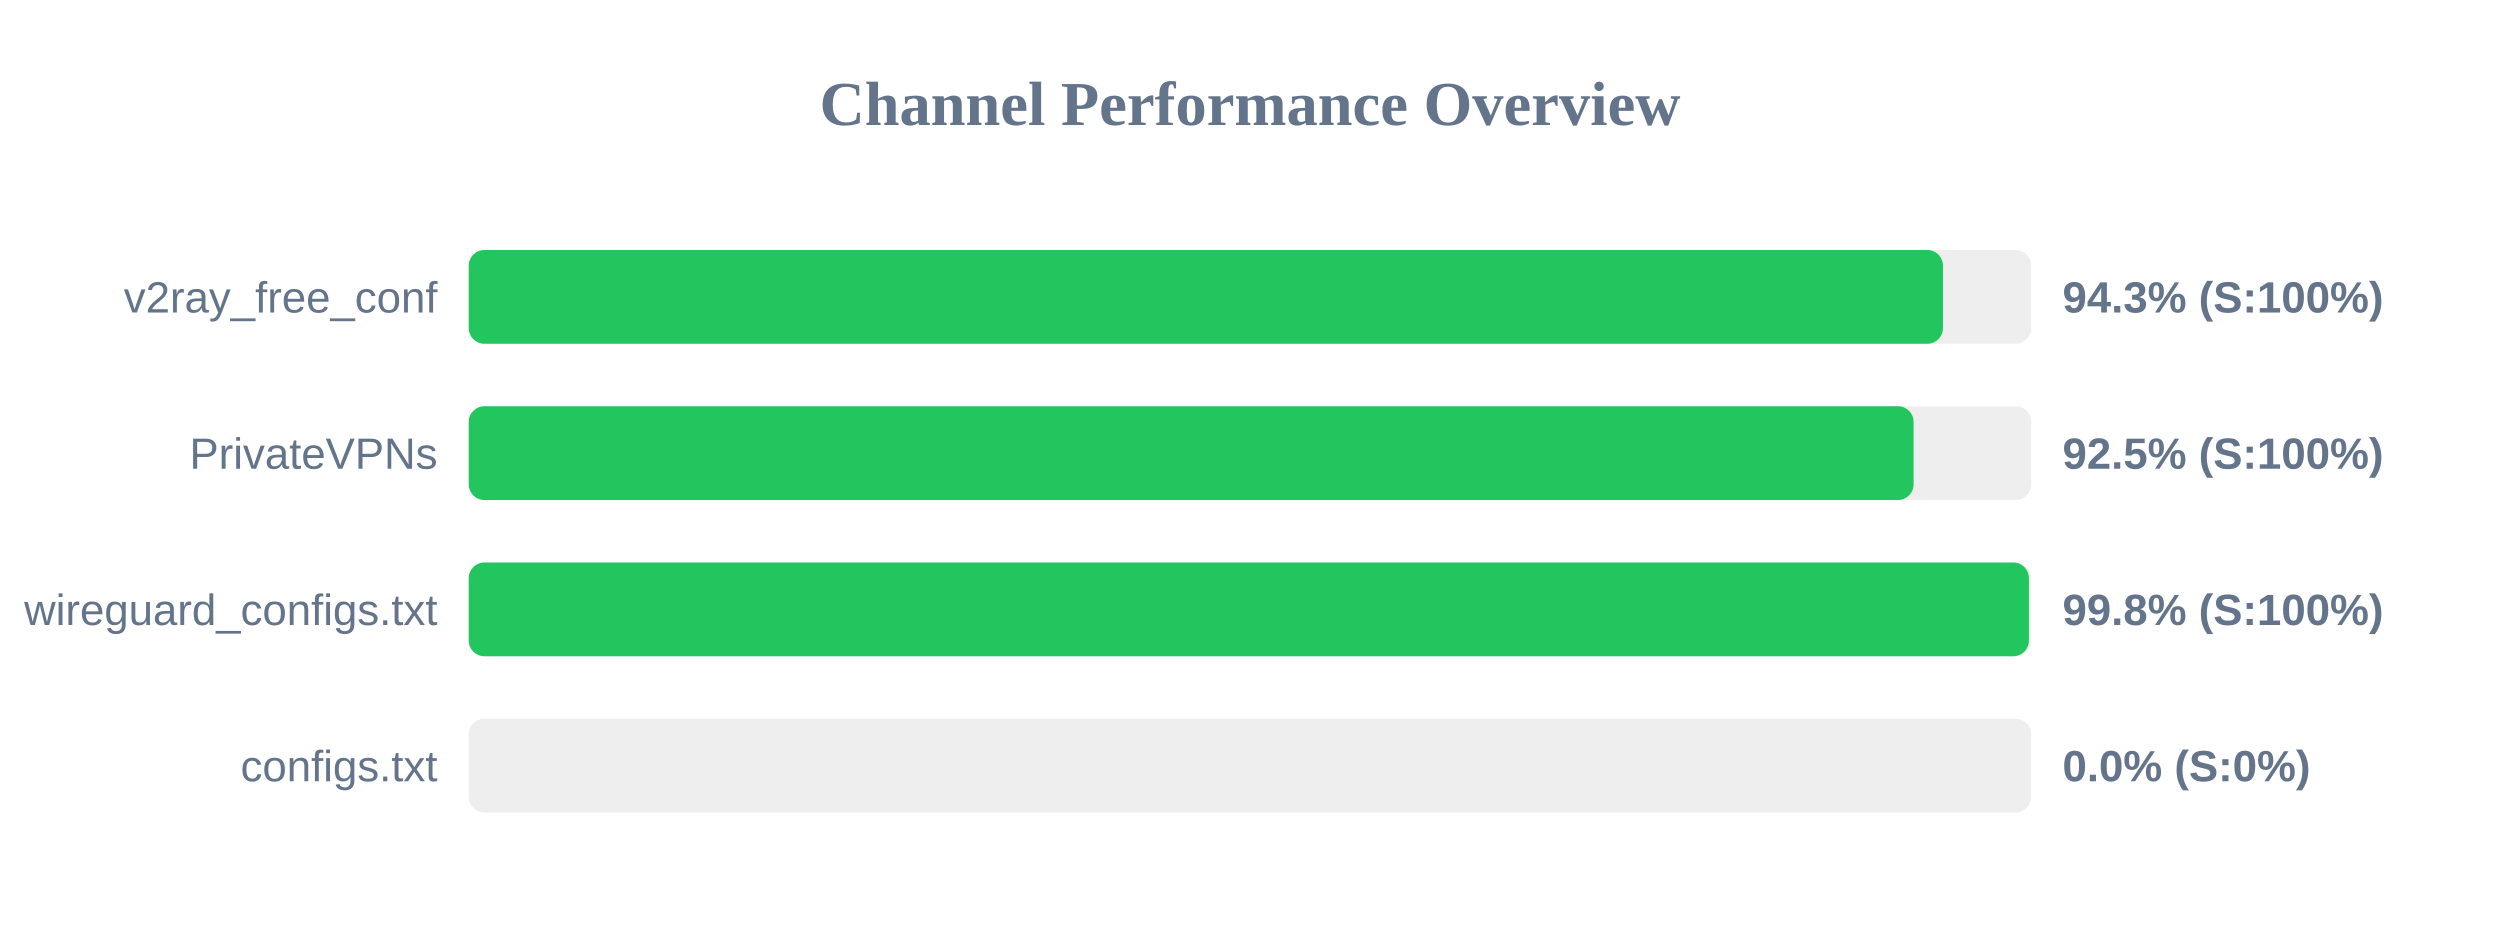
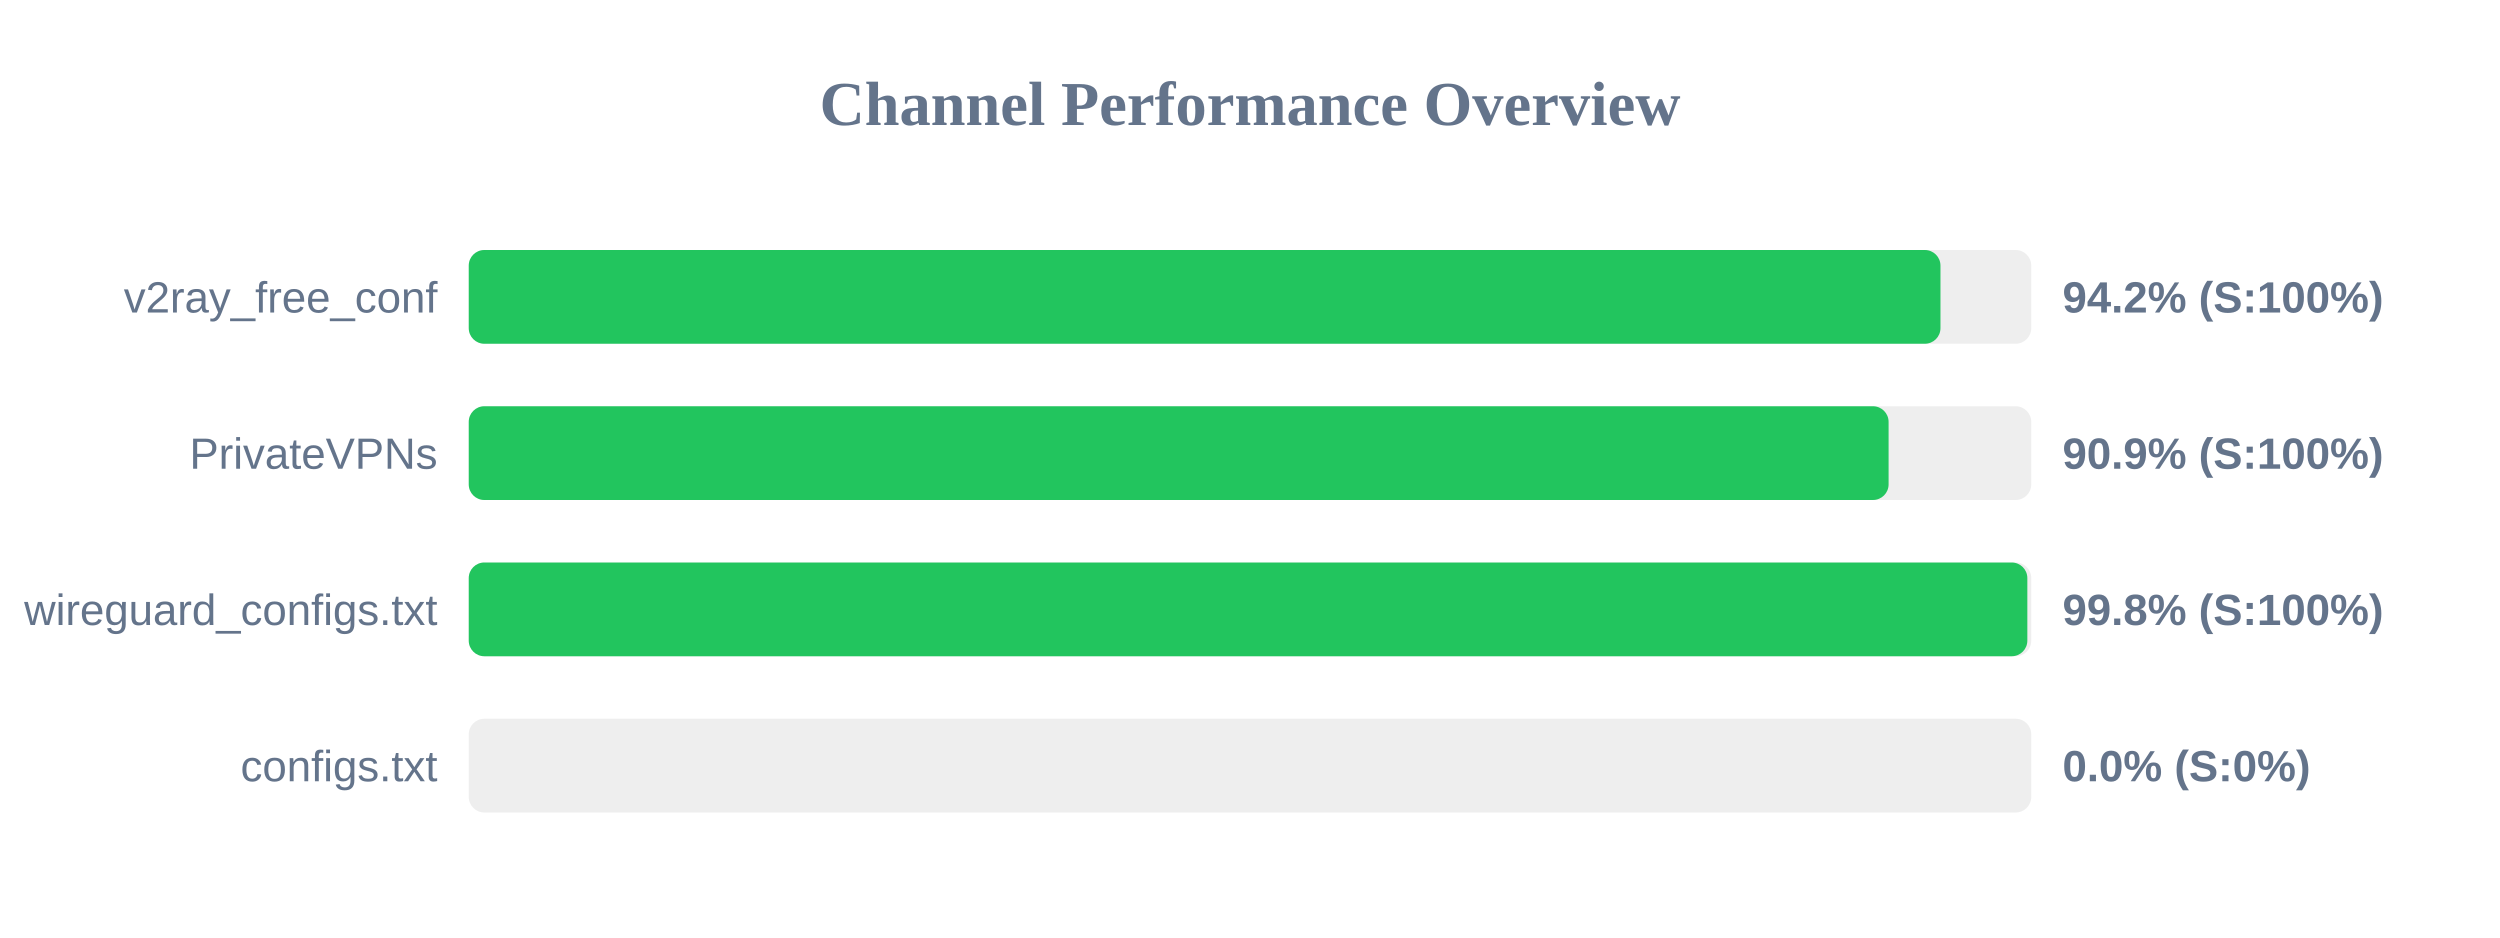
<svg xmlns="http://www.w3.org/2000/svg" width="800" height="300" version="1.1">
  <style>
        .row { font: 14px Arial; fill: #64748b; }
        .score { font: bold 14px Arial; fill: #64748b; }
    </style>
  <text x="400" y="40" text-anchor="middle" font-size="20px" font-weight="bold" fill="#64748b">Channel Performance Overview</text>
  <rect x="150" y="80" width="500" height="30" fill="#eee" rx="5" />
-   <rect x="150" y="80" width="471.75" height="30" fill="#22c55e" rx="5" />
+   <rect x="150" y="80" width="470.95" height="30" fill="#22c55e" rx="5" />
  <text x="140" y="100" text-anchor="end" class="row">v2ray_free_conf</text>
-   <text x="660" y="100" text-anchor="start" class="score">94.3% (S:100%)</text>
+   <text x="660" y="100" text-anchor="start" class="score">94.2% (S:100%)</text>
  <rect x="150" y="130" width="500" height="30" fill="#eee" rx="5" />
-   <rect x="150" y="130" width="462.35" height="30" fill="#22c55e" rx="5" />
+   <rect x="150" y="130" width="454.35" height="30" fill="#22c55e" rx="5" />
  <text x="140" y="150" text-anchor="end" class="row">PrivateVPNs</text>
-   <text x="660" y="150" text-anchor="start" class="score">92.5% (S:100%)</text>
+   <text x="660" y="150" text-anchor="start" class="score">90.9% (S:100%)</text>
  <rect x="150" y="180" width="500" height="30" fill="#eee" rx="5" />
-   <rect x="150" y="180" width="499.25" height="30" fill="#22c55e" rx="5" />
+   <rect x="150" y="180" width="498.75" height="30" fill="#22c55e" rx="5" />
  <text x="140" y="200" text-anchor="end" class="row">wireguard_configs.txt</text>
  <text x="660" y="200" text-anchor="start" class="score">99.8% (S:100%)</text>
  <rect x="150" y="230" width="500" height="30" fill="#eee" rx="5" />
  <rect x="150" y="230" width="0.0" height="30" fill="#ef4444" rx="5" />
  <text x="140" y="250" text-anchor="end" class="row">configs.txt</text>
  <text x="660" y="250" text-anchor="start" class="score">0.0% (S:0%)</text>
</svg>
